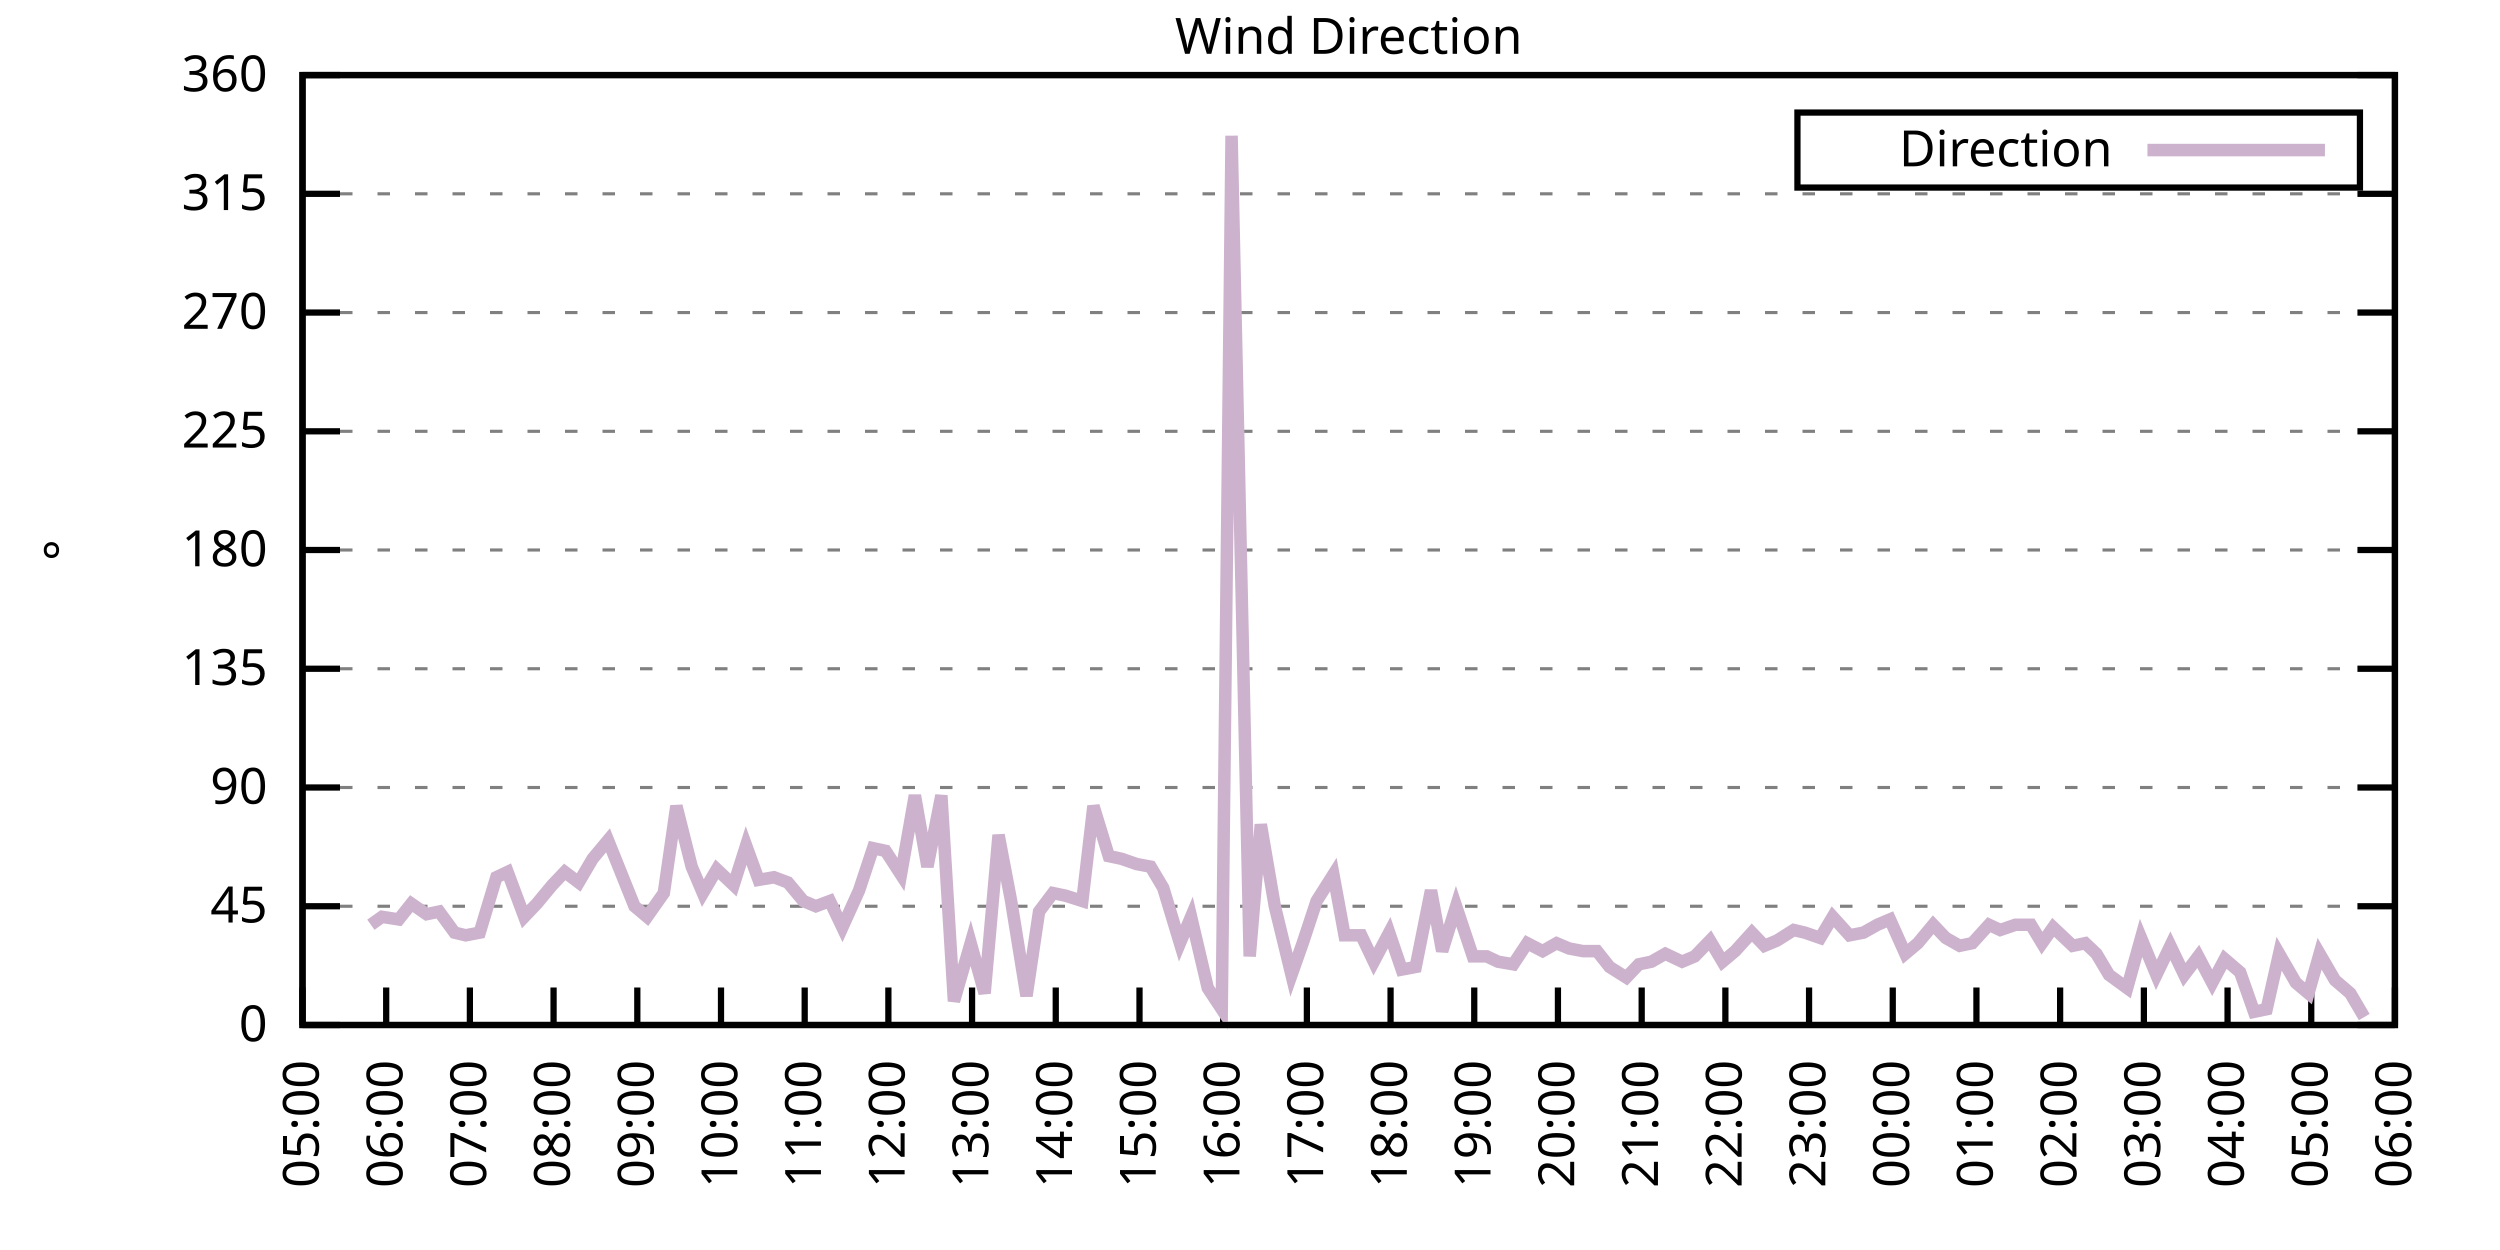
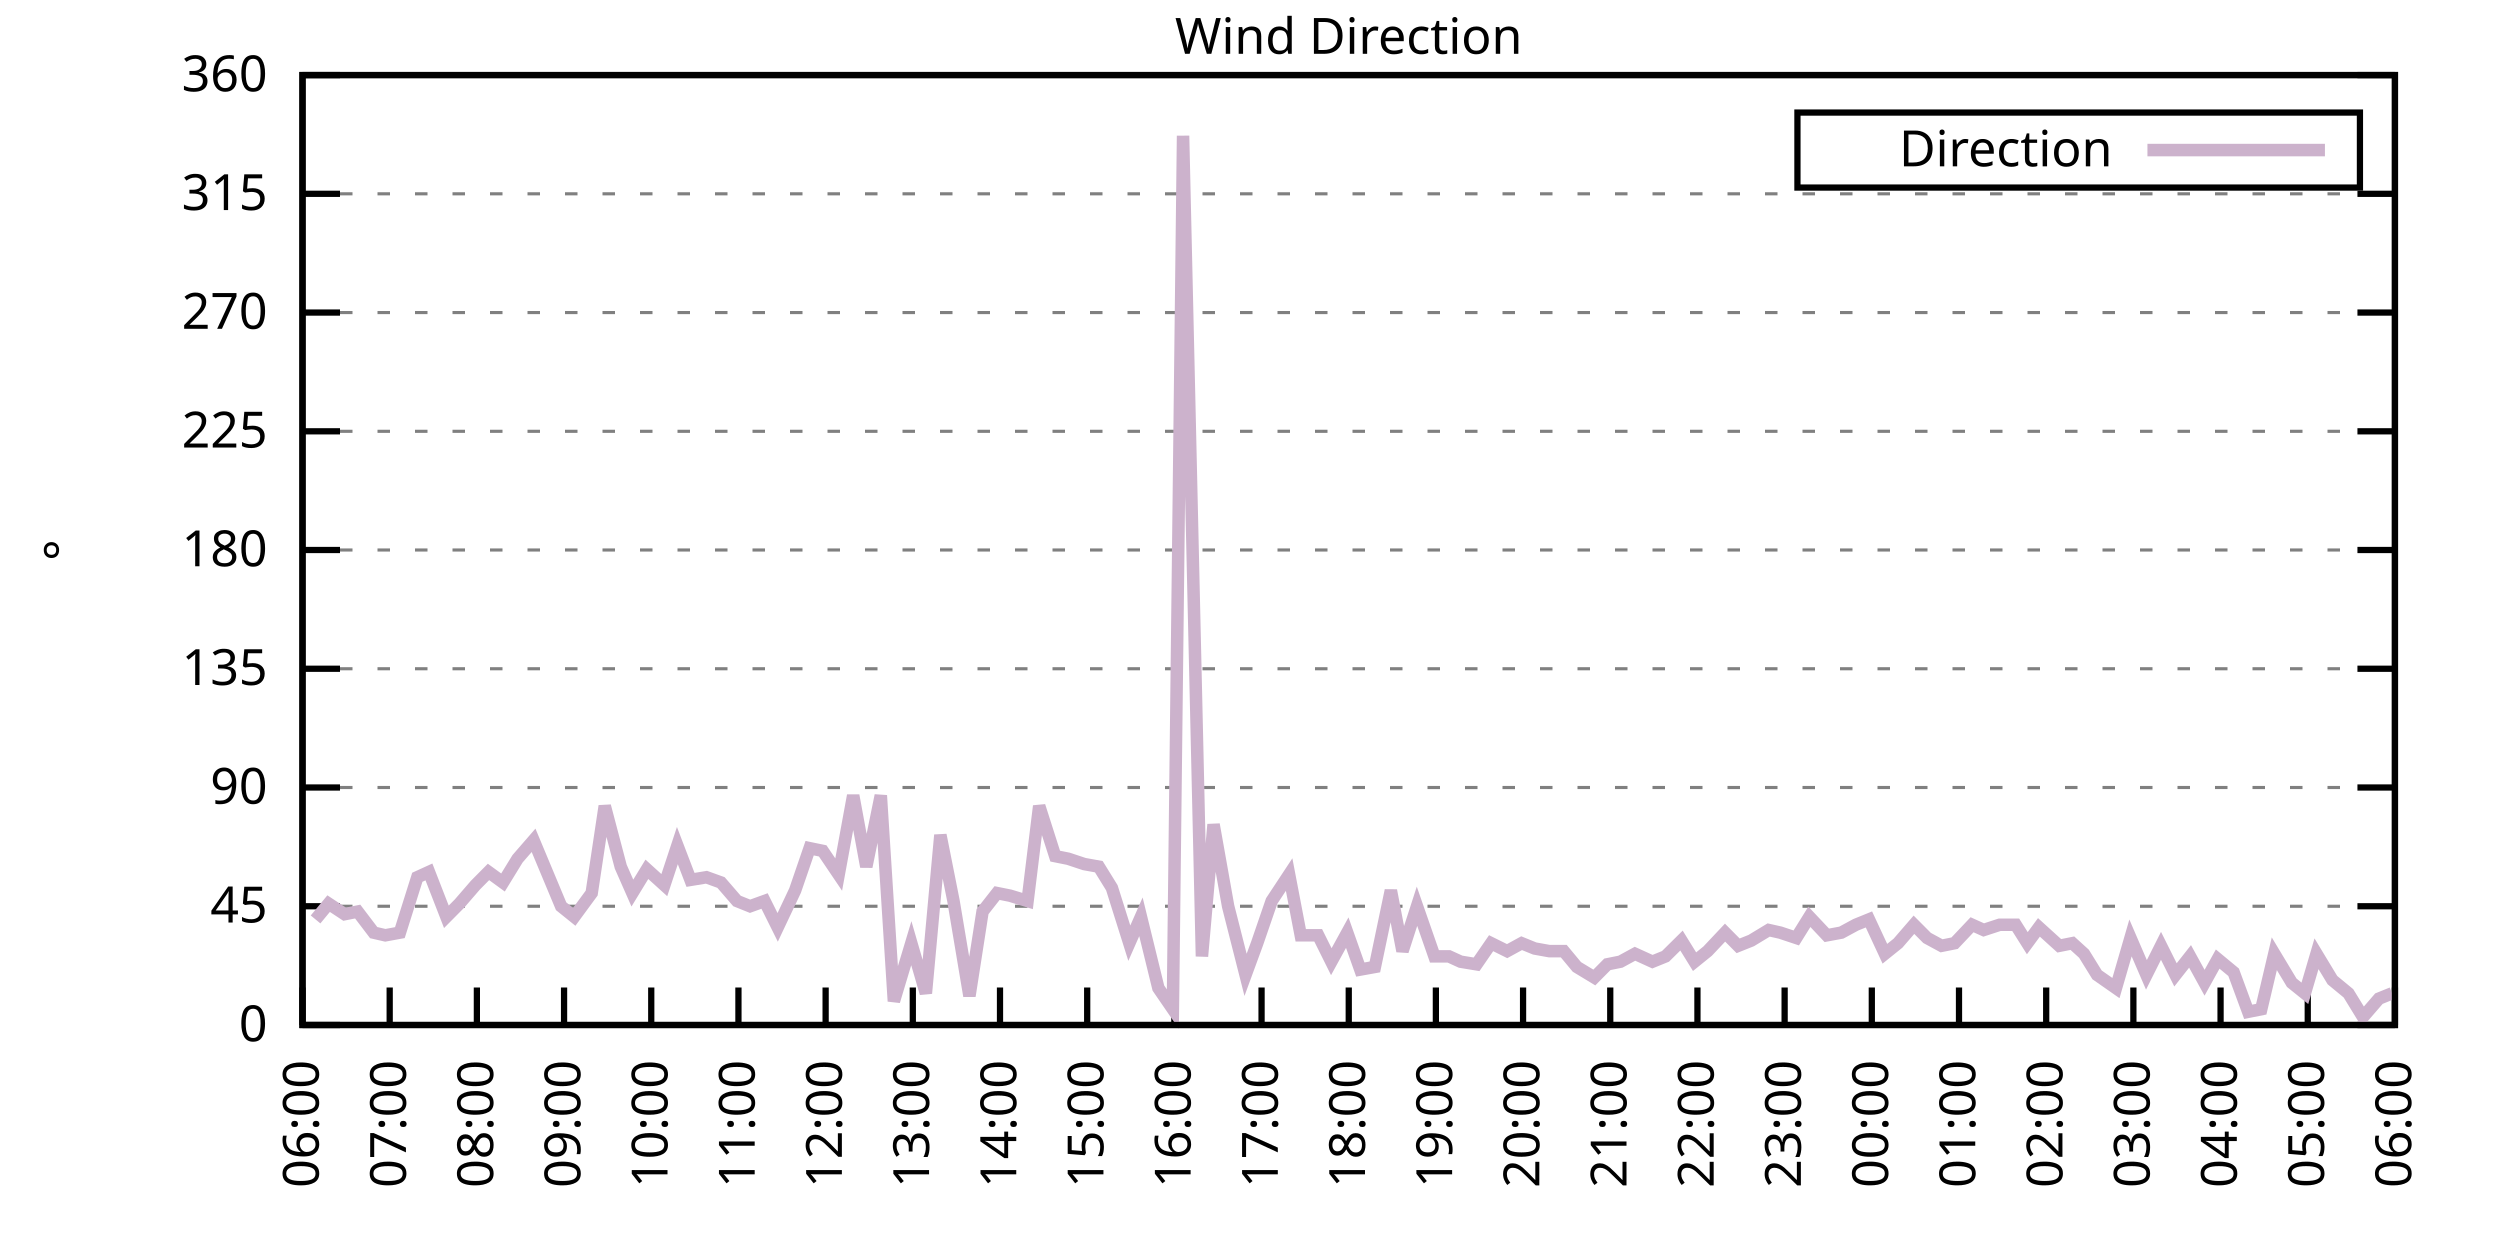
<svg xmlns="http://www.w3.org/2000/svg" xmlns:xlink="http://www.w3.org/1999/xlink" width="400" height="200" viewBox="0 0 400 200">
  <g id="gnuplot_canvas">
    <rect x="0" y="0" width="400" height="200" fill="none" />
    <defs>
      <circle id="gpDot" r="0.5" stroke-width="0.5" stroke="currentColor" />
      <path id="gpPt0" stroke-width="0.333" stroke="currentColor" d="M-1,0 h2 M0,-1 v2" />
      <path id="gpPt1" stroke-width="0.333" stroke="currentColor" d="M-1,-1 L1,1 M1,-1 L-1,1" />
      <path id="gpPt2" stroke-width="0.333" stroke="currentColor" d="M-1,0 L1,0 M0,-1 L0,1 M-1,-1 L1,1 M-1,1 L1,-1" />
      <rect id="gpPt3" stroke-width="0.333" stroke="currentColor" x="-1" y="-1" width="2" height="2" />
      <rect id="gpPt4" stroke-width="0.333" stroke="currentColor" fill="currentColor" x="-1" y="-1" width="2" height="2" />
      <circle id="gpPt5" stroke-width="0.333" stroke="currentColor" cx="0" cy="0" r="1" />
      <use xlink:href="#gpPt5" id="gpPt6" fill="currentColor" stroke="none" />
      <path id="gpPt7" stroke-width="0.333" stroke="currentColor" d="M0,-1.33 L-1.33,0.67 L1.33,0.67 z" />
      <use xlink:href="#gpPt7" id="gpPt8" fill="currentColor" stroke="none" />
      <use xlink:href="#gpPt7" id="gpPt9" stroke="currentColor" transform="rotate(180)" />
      <use xlink:href="#gpPt9" id="gpPt10" fill="currentColor" stroke="none" />
      <use xlink:href="#gpPt3" id="gpPt11" stroke="currentColor" transform="rotate(45)" />
      <use xlink:href="#gpPt11" id="gpPt12" fill="currentColor" stroke="none" />
      <path id="gpPt13" stroke-width="0.333" stroke="currentColor" d="M0,1.330 L1.265,0.411 L0.782,-1.067 L-0.782,-1.076 L-1.265,0.411 z" />
      <use xlink:href="#gpPt13" id="gpPt14" fill="currentColor" stroke="none" />
      <filter id="textbox" filterUnits="objectBoundingBox" x="0" y="0" height="1" width="1">
        <feFlood flood-color="white" flood-opacity="1" result="bgnd" />
        <feComposite in="SourceGraphic" in2="bgnd" operator="atop" />
      </filter>
      <filter id="greybox" filterUnits="objectBoundingBox" x="0" y="0" height="1" width="1">
        <feFlood flood-color="lightgrey" flood-opacity="1" result="grey" />
        <feComposite in="SourceGraphic" in2="grey" operator="atop" />
      </filter>
    </defs>
    <g fill="none" color="white" stroke="currentColor" stroke-width="1.00" stroke-linecap="butt" stroke-linejoin="miter">
</g>
    <g fill="none" color="black" stroke="currentColor" stroke-width="1.00" stroke-linecap="butt" stroke-linejoin="miter">
      <g stroke="none" shape-rendering="crispEdges">
        <polygon fill="rgb(255, 255, 255)" points="48.40,164.00 383.18,164.00 383.18,12.02 48.40,12.02 " />
      </g>
    </g>
    <g fill="none" color="black" stroke="currentColor" stroke-width="1.00" stroke-linecap="butt" stroke-linejoin="miter">
</g>
    <g fill="none" color="black" stroke="black" stroke-width="0.50" stroke-linecap="butt" stroke-linejoin="miter">
</g>
    <g fill="none" color="gray" stroke="currentColor" stroke-width="0.50" stroke-linecap="butt" stroke-linejoin="miter">
      <path stroke="gray" stroke-dasharray="2,4" class="gridline" d="M48.40,164.00 L383.19,164.00  " />
    </g>
    <g fill="none" color="gray" stroke="gray" stroke-width="1.00" stroke-linecap="butt" stroke-linejoin="miter">
</g>
    <g fill="none" color="black" stroke="currentColor" stroke-width="1.00" stroke-linecap="butt" stroke-linejoin="miter">
      <path stroke="black" d="M48.40,164.00 L54.40,164.00 M383.19,164.00 L377.19,164.00  " />
      <g transform="translate(42.80,166.60)" stroke="none" fill="black" font-family="Sans" font-size="8.00" text-anchor="end">
        <text>
          <tspan font-family="Sans"> 0</tspan>
        </text>
      </g>
    </g>
    <g fill="none" color="black" stroke="currentColor" stroke-width="1.00" stroke-linecap="butt" stroke-linejoin="miter">
</g>
    <g fill="none" color="black" stroke="black" stroke-width="0.50" stroke-linecap="butt" stroke-linejoin="miter">
</g>
    <g fill="none" color="gray" stroke="currentColor" stroke-width="0.50" stroke-linecap="butt" stroke-linejoin="miter">
      <path stroke="gray" stroke-dasharray="2,4" class="gridline" d="M48.40,145.00 L383.19,145.00  " />
    </g>
    <g fill="none" color="gray" stroke="gray" stroke-width="1.00" stroke-linecap="butt" stroke-linejoin="miter">
</g>
    <g fill="none" color="black" stroke="currentColor" stroke-width="1.00" stroke-linecap="butt" stroke-linejoin="miter">
      <path stroke="black" d="M48.40,145.00 L54.40,145.00 M383.19,145.00 L377.19,145.00  " />
      <g transform="translate(42.80,147.60)" stroke="none" fill="black" font-family="Sans" font-size="8.00" text-anchor="end">
        <text>
          <tspan font-family="Sans"> 45</tspan>
        </text>
      </g>
    </g>
    <g fill="none" color="black" stroke="currentColor" stroke-width="1.00" stroke-linecap="butt" stroke-linejoin="miter">
</g>
    <g fill="none" color="black" stroke="black" stroke-width="0.50" stroke-linecap="butt" stroke-linejoin="miter">
</g>
    <g fill="none" color="gray" stroke="currentColor" stroke-width="0.50" stroke-linecap="butt" stroke-linejoin="miter">
      <path stroke="gray" stroke-dasharray="2,4" class="gridline" d="M48.40,126.00 L383.19,126.00  " />
    </g>
    <g fill="none" color="gray" stroke="gray" stroke-width="1.00" stroke-linecap="butt" stroke-linejoin="miter">
</g>
    <g fill="none" color="black" stroke="currentColor" stroke-width="1.00" stroke-linecap="butt" stroke-linejoin="miter">
      <path stroke="black" d="M48.40,126.00 L54.40,126.00 M383.19,126.00 L377.19,126.00  " />
      <g transform="translate(42.80,128.60)" stroke="none" fill="black" font-family="Sans" font-size="8.00" text-anchor="end">
        <text>
          <tspan font-family="Sans"> 90</tspan>
        </text>
      </g>
    </g>
    <g fill="none" color="black" stroke="currentColor" stroke-width="1.00" stroke-linecap="butt" stroke-linejoin="miter">
</g>
    <g fill="none" color="black" stroke="black" stroke-width="0.50" stroke-linecap="butt" stroke-linejoin="miter">
</g>
    <g fill="none" color="gray" stroke="currentColor" stroke-width="0.50" stroke-linecap="butt" stroke-linejoin="miter">
      <path stroke="gray" stroke-dasharray="2,4" class="gridline" d="M48.40,107.00 L383.19,107.00  " />
    </g>
    <g fill="none" color="gray" stroke="gray" stroke-width="1.00" stroke-linecap="butt" stroke-linejoin="miter">
</g>
    <g fill="none" color="black" stroke="currentColor" stroke-width="1.00" stroke-linecap="butt" stroke-linejoin="miter">
      <path stroke="black" d="M48.40,107.00 L54.40,107.00 M383.19,107.00 L377.19,107.00  " />
      <g transform="translate(42.80,109.60)" stroke="none" fill="black" font-family="Sans" font-size="8.00" text-anchor="end">
        <text>
          <tspan font-family="Sans"> 135</tspan>
        </text>
      </g>
    </g>
    <g fill="none" color="black" stroke="currentColor" stroke-width="1.00" stroke-linecap="butt" stroke-linejoin="miter">
</g>
    <g fill="none" color="black" stroke="black" stroke-width="0.50" stroke-linecap="butt" stroke-linejoin="miter">
</g>
    <g fill="none" color="gray" stroke="currentColor" stroke-width="0.50" stroke-linecap="butt" stroke-linejoin="miter">
      <path stroke="gray" stroke-dasharray="2,4" class="gridline" d="M48.40,88.00 L383.19,88.00  " />
    </g>
    <g fill="none" color="gray" stroke="gray" stroke-width="1.00" stroke-linecap="butt" stroke-linejoin="miter">
</g>
    <g fill="none" color="black" stroke="currentColor" stroke-width="1.00" stroke-linecap="butt" stroke-linejoin="miter">
      <path stroke="black" d="M48.40,88.00 L54.40,88.00 M383.19,88.00 L377.19,88.00  " />
      <g transform="translate(42.80,90.60)" stroke="none" fill="black" font-family="Sans" font-size="8.00" text-anchor="end">
        <text>
          <tspan font-family="Sans"> 180</tspan>
        </text>
      </g>
    </g>
    <g fill="none" color="black" stroke="currentColor" stroke-width="1.00" stroke-linecap="butt" stroke-linejoin="miter">
</g>
    <g fill="none" color="black" stroke="black" stroke-width="0.50" stroke-linecap="butt" stroke-linejoin="miter">
</g>
    <g fill="none" color="gray" stroke="currentColor" stroke-width="0.50" stroke-linecap="butt" stroke-linejoin="miter">
      <path stroke="gray" stroke-dasharray="2,4" class="gridline" d="M48.40,69.01 L383.19,69.01  " />
    </g>
    <g fill="none" color="gray" stroke="gray" stroke-width="1.00" stroke-linecap="butt" stroke-linejoin="miter">
</g>
    <g fill="none" color="black" stroke="currentColor" stroke-width="1.00" stroke-linecap="butt" stroke-linejoin="miter">
      <path stroke="black" d="M48.40,69.01 L54.40,69.01 M383.19,69.01 L377.19,69.01  " />
      <g transform="translate(42.80,71.61)" stroke="none" fill="black" font-family="Sans" font-size="8.00" text-anchor="end">
        <text>
          <tspan font-family="Sans"> 225</tspan>
        </text>
      </g>
    </g>
    <g fill="none" color="black" stroke="currentColor" stroke-width="1.00" stroke-linecap="butt" stroke-linejoin="miter">
</g>
    <g fill="none" color="black" stroke="black" stroke-width="0.50" stroke-linecap="butt" stroke-linejoin="miter">
</g>
    <g fill="none" color="gray" stroke="currentColor" stroke-width="0.50" stroke-linecap="butt" stroke-linejoin="miter">
      <path stroke="gray" stroke-dasharray="2,4" class="gridline" d="M48.40,50.01 L383.19,50.01  " />
    </g>
    <g fill="none" color="gray" stroke="gray" stroke-width="1.00" stroke-linecap="butt" stroke-linejoin="miter">
</g>
    <g fill="none" color="black" stroke="currentColor" stroke-width="1.00" stroke-linecap="butt" stroke-linejoin="miter">
      <path stroke="black" d="M48.40,50.01 L54.40,50.01 M383.19,50.01 L377.19,50.01  " />
      <g transform="translate(42.80,52.61)" stroke="none" fill="black" font-family="Sans" font-size="8.00" text-anchor="end">
        <text>
          <tspan font-family="Sans"> 270</tspan>
        </text>
      </g>
    </g>
    <g fill="none" color="black" stroke="currentColor" stroke-width="1.00" stroke-linecap="butt" stroke-linejoin="miter">
</g>
    <g fill="none" color="black" stroke="black" stroke-width="0.50" stroke-linecap="butt" stroke-linejoin="miter">
</g>
    <g fill="none" color="gray" stroke="currentColor" stroke-width="0.50" stroke-linecap="butt" stroke-linejoin="miter">
      <path stroke="gray" stroke-dasharray="2,4" class="gridline" d="M48.40,31.01 L383.19,31.01  " />
    </g>
    <g fill="none" color="gray" stroke="gray" stroke-width="1.00" stroke-linecap="butt" stroke-linejoin="miter">
</g>
    <g fill="none" color="black" stroke="currentColor" stroke-width="1.00" stroke-linecap="butt" stroke-linejoin="miter">
      <path stroke="black" d="M48.40,31.01 L54.40,31.01 M383.19,31.01 L377.19,31.01  " />
      <g transform="translate(42.80,33.61)" stroke="none" fill="black" font-family="Sans" font-size="8.00" text-anchor="end">
        <text>
          <tspan font-family="Sans"> 315</tspan>
        </text>
      </g>
    </g>
    <g fill="none" color="black" stroke="currentColor" stroke-width="1.00" stroke-linecap="butt" stroke-linejoin="miter">
</g>
    <g fill="none" color="black" stroke="black" stroke-width="0.50" stroke-linecap="butt" stroke-linejoin="miter">
</g>
    <g fill="none" color="gray" stroke="currentColor" stroke-width="0.50" stroke-linecap="butt" stroke-linejoin="miter">
      <path stroke="gray" stroke-dasharray="2,4" class="gridline" d="M48.40,12.01 L383.19,12.01  " />
    </g>
    <g fill="none" color="gray" stroke="gray" stroke-width="1.00" stroke-linecap="butt" stroke-linejoin="miter">
</g>
    <g fill="none" color="black" stroke="currentColor" stroke-width="1.00" stroke-linecap="butt" stroke-linejoin="miter">
      <path stroke="black" d="M48.40,12.01 L54.40,12.01 M383.19,12.01 L377.19,12.01  " />
      <g transform="translate(42.80,14.61)" stroke="none" fill="black" font-family="Sans" font-size="8.00" text-anchor="end">
        <text>
          <tspan font-family="Sans"> 360</tspan>
        </text>
      </g>
    </g>
    <g fill="none" color="black" stroke="currentColor" stroke-width="1.00" stroke-linecap="butt" stroke-linejoin="miter">
      <path stroke="black" d="M48.40,164.00 L48.40,158.00  " />
      <g transform="translate(51.00,169.60) rotate(270.00)" stroke="none" fill="black" font-family="Sans" font-size="8.00" text-anchor="end">
        <text>
-           <tspan font-family="Sans">05:00</tspan>
-         </text>
-       </g>
-     </g>
-     <g fill="none" color="black" stroke="currentColor" stroke-width="1.00" stroke-linecap="butt" stroke-linejoin="miter">
-       <path stroke="black" d="M61.79,164.00 L61.79,158.00  " />
-       <g transform="translate(64.39,169.60) rotate(270.00)" stroke="none" fill="black" font-family="Sans" font-size="8.00" text-anchor="end">
-         <text>
          <tspan font-family="Sans">06:00</tspan>
        </text>
      </g>
    </g>
    <g fill="none" color="black" stroke="currentColor" stroke-width="1.00" stroke-linecap="butt" stroke-linejoin="miter">
-       <path stroke="black" d="M75.18,164.00 L75.18,158.00  " />
-       <g transform="translate(77.78,169.60) rotate(270.00)" stroke="none" fill="black" font-family="Sans" font-size="8.00" text-anchor="end">
+       <path stroke="black" d="M62.35,164.00 L62.35,158.00  " />
+       <g transform="translate(64.95,169.60) rotate(270.00)" stroke="none" fill="black" font-family="Sans" font-size="8.00" text-anchor="end">
        <text>
          <tspan font-family="Sans">07:00</tspan>
        </text>
      </g>
    </g>
    <g fill="none" color="black" stroke="currentColor" stroke-width="1.00" stroke-linecap="butt" stroke-linejoin="miter">
-       <path stroke="black" d="M88.57,164.00 L88.57,158.00  " />
-       <g transform="translate(91.17,169.60) rotate(270.00)" stroke="none" fill="black" font-family="Sans" font-size="8.00" text-anchor="end">
+       <path stroke="black" d="M76.30,164.00 L76.30,158.00  " />
+       <g transform="translate(78.90,169.60) rotate(270.00)" stroke="none" fill="black" font-family="Sans" font-size="8.00" text-anchor="end">
        <text>
          <tspan font-family="Sans">08:00</tspan>
        </text>
      </g>
    </g>
    <g fill="none" color="black" stroke="currentColor" stroke-width="1.00" stroke-linecap="butt" stroke-linejoin="miter">
-       <path stroke="black" d="M101.97,164.00 L101.97,158.00  " />
-       <g transform="translate(104.57,169.60) rotate(270.00)" stroke="none" fill="black" font-family="Sans" font-size="8.00" text-anchor="end">
+       <path stroke="black" d="M90.25,164.00 L90.25,158.00  " />
+       <g transform="translate(92.85,169.60) rotate(270.00)" stroke="none" fill="black" font-family="Sans" font-size="8.00" text-anchor="end">
        <text>
          <tspan font-family="Sans">09:00</tspan>
        </text>
      </g>
    </g>
    <g fill="none" color="black" stroke="currentColor" stroke-width="1.00" stroke-linecap="butt" stroke-linejoin="miter">
-       <path stroke="black" d="M115.36,164.00 L115.36,158.00  " />
-       <g transform="translate(117.96,169.60) rotate(270.00)" stroke="none" fill="black" font-family="Sans" font-size="8.00" text-anchor="end">
+       <path stroke="black" d="M104.20,164.00 L104.20,158.00  " />
+       <g transform="translate(106.80,169.60) rotate(270.00)" stroke="none" fill="black" font-family="Sans" font-size="8.00" text-anchor="end">
        <text>
          <tspan font-family="Sans">10:00</tspan>
        </text>
      </g>
    </g>
    <g fill="none" color="black" stroke="currentColor" stroke-width="1.00" stroke-linecap="butt" stroke-linejoin="miter">
-       <path stroke="black" d="M128.75,164.00 L128.75,158.00  " />
-       <g transform="translate(131.35,169.60) rotate(270.00)" stroke="none" fill="black" font-family="Sans" font-size="8.00" text-anchor="end">
+       <path stroke="black" d="M118.15,164.00 L118.15,158.00  " />
+       <g transform="translate(120.75,169.60) rotate(270.00)" stroke="none" fill="black" font-family="Sans" font-size="8.00" text-anchor="end">
        <text>
          <tspan font-family="Sans">11:00</tspan>
        </text>
      </g>
    </g>
    <g fill="none" color="black" stroke="currentColor" stroke-width="1.00" stroke-linecap="butt" stroke-linejoin="miter">
-       <path stroke="black" d="M142.14,164.00 L142.14,158.00  " />
-       <g transform="translate(144.74,169.60) rotate(270.00)" stroke="none" fill="black" font-family="Sans" font-size="8.00" text-anchor="end">
+       <path stroke="black" d="M132.10,164.00 L132.10,158.00  " />
+       <g transform="translate(134.70,169.60) rotate(270.00)" stroke="none" fill="black" font-family="Sans" font-size="8.00" text-anchor="end">
        <text>
          <tspan font-family="Sans">12:00</tspan>
        </text>
      </g>
    </g>
    <g fill="none" color="black" stroke="currentColor" stroke-width="1.00" stroke-linecap="butt" stroke-linejoin="miter">
-       <path stroke="black" d="M155.53,164.00 L155.53,158.00  " />
-       <g transform="translate(158.13,169.60) rotate(270.00)" stroke="none" fill="black" font-family="Sans" font-size="8.00" text-anchor="end">
+       <path stroke="black" d="M146.05,164.00 L146.05,158.00  " />
+       <g transform="translate(148.65,169.60) rotate(270.00)" stroke="none" fill="black" font-family="Sans" font-size="8.00" text-anchor="end">
        <text>
          <tspan font-family="Sans">13:00</tspan>
        </text>
      </g>
    </g>
    <g fill="none" color="black" stroke="currentColor" stroke-width="1.00" stroke-linecap="butt" stroke-linejoin="miter">
-       <path stroke="black" d="M168.92,164.00 L168.92,158.00  " />
-       <g transform="translate(171.52,169.60) rotate(270.00)" stroke="none" fill="black" font-family="Sans" font-size="8.00" text-anchor="end">
+       <path stroke="black" d="M160.00,164.00 L160.00,158.00  " />
+       <g transform="translate(162.60,169.60) rotate(270.00)" stroke="none" fill="black" font-family="Sans" font-size="8.00" text-anchor="end">
        <text>
          <tspan font-family="Sans">14:00</tspan>
        </text>
      </g>
    </g>
    <g fill="none" color="black" stroke="currentColor" stroke-width="1.00" stroke-linecap="butt" stroke-linejoin="miter">
-       <path stroke="black" d="M182.32,164.00 L182.32,158.00  " />
-       <g transform="translate(184.92,169.60) rotate(270.00)" stroke="none" fill="black" font-family="Sans" font-size="8.00" text-anchor="end">
+       <path stroke="black" d="M173.95,164.00 L173.95,158.00  " />
+       <g transform="translate(176.55,169.60) rotate(270.00)" stroke="none" fill="black" font-family="Sans" font-size="8.00" text-anchor="end">
        <text>
          <tspan font-family="Sans">15:00</tspan>
        </text>
      </g>
    </g>
    <g fill="none" color="black" stroke="currentColor" stroke-width="1.00" stroke-linecap="butt" stroke-linejoin="miter">
-       <path stroke="black" d="M195.71,164.00 L195.71,158.00  " />
-       <g transform="translate(198.31,169.60) rotate(270.00)" stroke="none" fill="black" font-family="Sans" font-size="8.00" text-anchor="end">
+       <path stroke="black" d="M187.90,164.00 L187.90,158.00  " />
+       <g transform="translate(190.50,169.60) rotate(270.00)" stroke="none" fill="black" font-family="Sans" font-size="8.00" text-anchor="end">
        <text>
          <tspan font-family="Sans">16:00</tspan>
        </text>
      </g>
    </g>
    <g fill="none" color="black" stroke="currentColor" stroke-width="1.00" stroke-linecap="butt" stroke-linejoin="miter">
-       <path stroke="black" d="M209.10,164.00 L209.10,158.00  " />
-       <g transform="translate(211.70,169.60) rotate(270.00)" stroke="none" fill="black" font-family="Sans" font-size="8.00" text-anchor="end">
+       <path stroke="black" d="M201.85,164.00 L201.85,158.00  " />
+       <g transform="translate(204.45,169.60) rotate(270.00)" stroke="none" fill="black" font-family="Sans" font-size="8.00" text-anchor="end">
        <text>
          <tspan font-family="Sans">17:00</tspan>
        </text>
      </g>
    </g>
    <g fill="none" color="black" stroke="currentColor" stroke-width="1.00" stroke-linecap="butt" stroke-linejoin="miter">
-       <path stroke="black" d="M222.49,164.00 L222.49,158.00  " />
-       <g transform="translate(225.09,169.60) rotate(270.00)" stroke="none" fill="black" font-family="Sans" font-size="8.00" text-anchor="end">
+       <path stroke="black" d="M215.80,164.00 L215.80,158.00  " />
+       <g transform="translate(218.40,169.60) rotate(270.00)" stroke="none" fill="black" font-family="Sans" font-size="8.00" text-anchor="end">
        <text>
          <tspan font-family="Sans">18:00</tspan>
        </text>
      </g>
    </g>
    <g fill="none" color="black" stroke="currentColor" stroke-width="1.00" stroke-linecap="butt" stroke-linejoin="miter">
-       <path stroke="black" d="M235.88,164.00 L235.88,158.00  " />
-       <g transform="translate(238.48,169.60) rotate(270.00)" stroke="none" fill="black" font-family="Sans" font-size="8.00" text-anchor="end">
+       <path stroke="black" d="M229.74,164.00 L229.74,158.00  " />
+       <g transform="translate(232.34,169.60) rotate(270.00)" stroke="none" fill="black" font-family="Sans" font-size="8.00" text-anchor="end">
        <text>
          <tspan font-family="Sans">19:00</tspan>
        </text>
      </g>
    </g>
    <g fill="none" color="black" stroke="currentColor" stroke-width="1.00" stroke-linecap="butt" stroke-linejoin="miter">
-       <path stroke="black" d="M249.27,164.00 L249.27,158.00  " />
-       <g transform="translate(251.87,169.60) rotate(270.00)" stroke="none" fill="black" font-family="Sans" font-size="8.00" text-anchor="end">
+       <path stroke="black" d="M243.69,164.00 L243.69,158.00  " />
+       <g transform="translate(246.29,169.60) rotate(270.00)" stroke="none" fill="black" font-family="Sans" font-size="8.00" text-anchor="end">
        <text>
          <tspan font-family="Sans">20:00</tspan>
        </text>
      </g>
    </g>
    <g fill="none" color="black" stroke="currentColor" stroke-width="1.00" stroke-linecap="butt" stroke-linejoin="miter">
-       <path stroke="black" d="M262.67,164.00 L262.67,158.00  " />
-       <g transform="translate(265.27,169.60) rotate(270.00)" stroke="none" fill="black" font-family="Sans" font-size="8.00" text-anchor="end">
+       <path stroke="black" d="M257.64,164.00 L257.64,158.00  " />
+       <g transform="translate(260.24,169.60) rotate(270.00)" stroke="none" fill="black" font-family="Sans" font-size="8.00" text-anchor="end">
        <text>
          <tspan font-family="Sans">21:00</tspan>
        </text>
      </g>
    </g>
    <g fill="none" color="black" stroke="currentColor" stroke-width="1.00" stroke-linecap="butt" stroke-linejoin="miter">
-       <path stroke="black" d="M276.06,164.00 L276.06,158.00  " />
-       <g transform="translate(278.66,169.60) rotate(270.00)" stroke="none" fill="black" font-family="Sans" font-size="8.00" text-anchor="end">
+       <path stroke="black" d="M271.59,164.00 L271.59,158.00  " />
+       <g transform="translate(274.19,169.60) rotate(270.00)" stroke="none" fill="black" font-family="Sans" font-size="8.00" text-anchor="end">
        <text>
          <tspan font-family="Sans">22:00</tspan>
        </text>
      </g>
    </g>
    <g fill="none" color="black" stroke="currentColor" stroke-width="1.00" stroke-linecap="butt" stroke-linejoin="miter">
-       <path stroke="black" d="M289.45,164.00 L289.45,158.00  " />
-       <g transform="translate(292.05,169.60) rotate(270.00)" stroke="none" fill="black" font-family="Sans" font-size="8.00" text-anchor="end">
+       <path stroke="black" d="M285.54,164.00 L285.54,158.00  " />
+       <g transform="translate(288.14,169.60) rotate(270.00)" stroke="none" fill="black" font-family="Sans" font-size="8.00" text-anchor="end">
        <text>
          <tspan font-family="Sans">23:00</tspan>
        </text>
      </g>
    </g>
    <g fill="none" color="black" stroke="currentColor" stroke-width="1.00" stroke-linecap="butt" stroke-linejoin="miter">
-       <path stroke="black" d="M302.84,164.00 L302.84,158.00  " />
-       <g transform="translate(305.44,169.60) rotate(270.00)" stroke="none" fill="black" font-family="Sans" font-size="8.00" text-anchor="end">
+       <path stroke="black" d="M299.49,164.00 L299.49,158.00  " />
+       <g transform="translate(302.09,169.60) rotate(270.00)" stroke="none" fill="black" font-family="Sans" font-size="8.00" text-anchor="end">
        <text>
          <tspan font-family="Sans">00:00</tspan>
        </text>
      </g>
    </g>
    <g fill="none" color="black" stroke="currentColor" stroke-width="1.00" stroke-linecap="butt" stroke-linejoin="miter">
-       <path stroke="black" d="M316.23,164.00 L316.23,158.00  " />
-       <g transform="translate(318.83,169.60) rotate(270.00)" stroke="none" fill="black" font-family="Sans" font-size="8.00" text-anchor="end">
+       <path stroke="black" d="M313.44,164.00 L313.44,158.00  " />
+       <g transform="translate(316.04,169.60) rotate(270.00)" stroke="none" fill="black" font-family="Sans" font-size="8.00" text-anchor="end">
        <text>
          <tspan font-family="Sans">01:00</tspan>
        </text>
      </g>
    </g>
    <g fill="none" color="black" stroke="currentColor" stroke-width="1.00" stroke-linecap="butt" stroke-linejoin="miter">
-       <path stroke="black" d="M329.62,164.00 L329.62,158.00  " />
-       <g transform="translate(332.22,169.60) rotate(270.00)" stroke="none" fill="black" font-family="Sans" font-size="8.00" text-anchor="end">
+       <path stroke="black" d="M327.39,164.00 L327.39,158.00  " />
+       <g transform="translate(329.99,169.60) rotate(270.00)" stroke="none" fill="black" font-family="Sans" font-size="8.00" text-anchor="end">
        <text>
          <tspan font-family="Sans">02:00</tspan>
        </text>
      </g>
    </g>
    <g fill="none" color="black" stroke="currentColor" stroke-width="1.00" stroke-linecap="butt" stroke-linejoin="miter">
-       <path stroke="black" d="M343.02,164.00 L343.02,158.00  " />
-       <g transform="translate(345.62,169.60) rotate(270.00)" stroke="none" fill="black" font-family="Sans" font-size="8.00" text-anchor="end">
+       <path stroke="black" d="M341.34,164.00 L341.34,158.00  " />
+       <g transform="translate(343.94,169.60) rotate(270.00)" stroke="none" fill="black" font-family="Sans" font-size="8.00" text-anchor="end">
        <text>
          <tspan font-family="Sans">03:00</tspan>
        </text>
      </g>
    </g>
    <g fill="none" color="black" stroke="currentColor" stroke-width="1.00" stroke-linecap="butt" stroke-linejoin="miter">
-       <path stroke="black" d="M356.41,164.00 L356.41,158.00  " />
-       <g transform="translate(359.01,169.60) rotate(270.00)" stroke="none" fill="black" font-family="Sans" font-size="8.00" text-anchor="end">
+       <path stroke="black" d="M355.29,164.00 L355.29,158.00  " />
+       <g transform="translate(357.89,169.60) rotate(270.00)" stroke="none" fill="black" font-family="Sans" font-size="8.00" text-anchor="end">
        <text>
          <tspan font-family="Sans">04:00</tspan>
        </text>
      </g>
    </g>
    <g fill="none" color="black" stroke="currentColor" stroke-width="1.00" stroke-linecap="butt" stroke-linejoin="miter">
-       <path stroke="black" d="M369.80,164.00 L369.80,158.00  " />
-       <g transform="translate(372.40,169.60) rotate(270.00)" stroke="none" fill="black" font-family="Sans" font-size="8.00" text-anchor="end">
+       <path stroke="black" d="M369.24,164.00 L369.24,158.00  " />
+       <g transform="translate(371.84,169.60) rotate(270.00)" stroke="none" fill="black" font-family="Sans" font-size="8.00" text-anchor="end">
        <text>
          <tspan font-family="Sans">05:00</tspan>
        </text>
      </g>
    </g>
    <g fill="none" color="black" stroke="currentColor" stroke-width="1.00" stroke-linecap="butt" stroke-linejoin="miter">
      <path stroke="black" d="M383.19,164.00 L383.19,158.00  " />
      <g transform="translate(385.79,169.60) rotate(270.00)" stroke="none" fill="black" font-family="Sans" font-size="8.00" text-anchor="end">
        <text>
          <tspan font-family="Sans">06:00</tspan>
        </text>
      </g>
    </g>
    <g fill="none" color="black" stroke="currentColor" stroke-width="1.00" stroke-linecap="butt" stroke-linejoin="miter">
</g>
    <g fill="none" color="black" stroke="currentColor" stroke-width="1.00" stroke-linecap="butt" stroke-linejoin="miter">
      <path stroke="black" d="M48.40,12.01 L48.40,164.00 L383.19,164.00 L383.19,12.01 L48.40,12.01 Z  " />
    </g>
    <g fill="none" color="black" stroke="currentColor" stroke-width="1.00" stroke-linecap="butt" stroke-linejoin="miter">
</g>
    <g fill="none" color="black" stroke="currentColor" stroke-width="1.00" stroke-linecap="butt" stroke-linejoin="miter">
      <path stroke="black" d="M287.59,30.01 L287.59,18.01 L377.59,18.01 L377.59,30.01 L287.59,30.01 Z  " />
    </g>
    <g id="Wind_direction_plot_1">
      <g fill="none" color="white" stroke="black" stroke-width="2.00" stroke-linecap="butt" stroke-linejoin="miter">
</g>
      <g fill="none" color="black" stroke="currentColor" stroke-width="2.00" stroke-linecap="butt" stroke-linejoin="miter">
        <g transform="translate(337.99,26.61)" stroke="none" fill="black" font-family="Sans" font-size="8.00" text-anchor="end">
          <text>
            <tspan font-family="Sans">Direction</tspan>
          </text>
        </g>
      </g>
      <g fill="none" color="black" stroke="currentColor" stroke-width="2.00" stroke-linecap="butt" stroke-linejoin="miter">
-         <path stroke="rgb(204, 178, 204)" d="M343.59,24.01 L371.99,24.01 M59.34,147.96 L61.12,146.69 L63.80,147.11 L65.81,144.58 L68.26,146.27 L70.27,145.85   L72.73,149.22 L74.51,149.65 L76.75,149.22 L79.42,140.36 L81.21,139.51 L83.89,146.69 L85.90,144.58 L88.35,141.62   L90.36,139.51 L92.59,141.20 L94.82,137.40 L97.28,134.45 L101.52,145.00 L103.53,146.69 L106.21,142.89 L108.22,128.96   L110.67,138.67 L112.46,142.89 L114.69,139.09 L117.37,141.62 L119.38,135.29 L121.38,140.78 L123.84,140.36 L126.07,141.20   L128.53,144.16 L130.54,145.00 L132.77,144.16 L134.78,148.38 L137.45,142.47 L139.69,135.71 L141.69,136.14 L144.15,139.93   L146.38,127.27 L148.39,138.67 L150.62,127.27 L152.63,160.20 L155.31,150.91 L157.54,158.93 L159.77,133.60 L161.78,144.16   L164.24,159.36 L166.25,145.85 L168.48,142.89 L170.49,143.31 L173.17,144.16 L174.95,128.96 L177.41,136.98 L179.41,137.40   L181.87,138.25 L184.10,138.67 L186.11,142.05 L188.79,150.91 L190.57,146.69 L193.25,158.09 L195.48,161.47 L197.05,21.72   L199.95,153.02 L201.73,131.91 L203.97,145.00 L206.64,155.98 L208.43,150.91 L210.66,144.16 L213.34,139.93 L215.13,149.65   L217.80,149.65 L219.81,153.87 L222.27,149.22 L224.28,155.13 L226.51,154.71 L228.96,142.47 L230.75,152.18 L232.98,145.00   L235.66,153.02 L237.89,153.02 L239.68,153.87 L242.13,154.29 L244.36,150.91 L246.82,152.18 L249.05,150.91 L251.06,151.76   L253.29,152.18 L255.52,152.18 L257.53,154.71 L260.21,156.40 L262.22,154.29 L264.23,153.87 L266.46,152.60 L269.14,153.87   L271.15,153.02 L273.60,150.49 L275.61,153.87 L277.62,152.18 L280.30,149.22 L282.31,151.33 L284.32,150.49 L286.99,148.80   L288.78,149.22 L291.23,150.07 L293.24,146.69 L295.92,149.65 L298.15,149.22 L300.39,147.96 L302.39,147.11 L304.85,152.60   L306.86,150.91 L309.31,147.96 L311.32,150.07 L313.55,151.33 L315.56,150.91 L318.24,147.96 L320.03,148.80 L322.48,147.96   L324.94,147.96 L326.72,150.91 L328.51,148.38 L331.63,151.33 L333.64,150.91 L335.43,152.60 L337.44,155.98 L340.34,158.09   L342.57,150.07 L345.02,155.98 L347.26,151.33 L349.49,155.98 L351.72,153.02 L353.95,157.24 L355.96,153.45 L358.42,155.56   L360.65,161.89 L362.66,161.47 L364.66,152.60 L367.34,157.24 L369.35,158.93 L371.14,152.60 L373.59,156.82 L376.05,158.93   L378.28,162.73  " />
+         <path stroke="rgb(204, 178, 204)" d="M343.59,24.01 L371.99,24.01 M50.49,147.11 L52.58,144.58 L55.14,146.27 L57.23,145.85 L59.79,149.22 L61.65,149.65   L63.98,149.22 L66.77,140.36 L68.63,139.51 L71.42,146.69 L73.51,144.58 L76.07,141.62 L78.16,139.51 L80.48,141.20   L82.81,137.40 L85.37,134.45 L89.78,145.00 L91.88,146.69 L94.67,142.89 L96.76,128.96 L99.32,138.67 L101.18,142.89   L103.50,139.09 L106.29,141.62 L108.38,135.29 L110.48,140.78 L113.03,140.36 L115.36,141.20 L117.92,144.16 L120.01,145.00   L122.33,144.16 L124.43,148.38 L127.22,142.47 L129.54,135.71 L131.63,136.14 L134.19,139.93 L136.51,127.27 L138.61,138.67   L140.93,127.27 L143.02,160.20 L145.81,150.91 L148.14,158.93 L150.46,133.60 L152.56,144.16 L155.11,159.36 L157.21,145.85   L159.53,142.89 L161.62,143.31 L164.41,144.16 L166.27,128.96 L168.83,136.98 L170.92,137.40 L173.48,138.25 L175.81,138.67   L177.90,142.05 L180.69,150.91 L182.55,146.69 L185.34,158.09 L187.66,161.47 L189.29,21.72 L192.31,153.02 L194.17,131.91   L196.50,145.00 L199.29,155.98 L201.15,150.91 L203.47,144.16 L206.26,139.93 L208.12,149.65 L210.91,149.65 L213.01,153.87   L215.56,149.22 L217.65,155.13 L219.98,154.71 L222.54,142.47 L224.40,152.18 L226.72,145.00 L229.51,153.02 L231.84,153.02   L233.70,153.87 L236.25,154.29 L238.58,150.91 L241.14,152.18 L243.46,150.91 L245.55,151.76 L247.88,152.18 L250.20,152.18   L252.30,154.71 L255.09,156.40 L257.18,154.29 L259.27,153.87 L261.60,152.60 L264.39,153.87 L266.48,153.02 L269.04,150.49   L271.13,153.87 L273.22,152.18 L276.01,149.22 L278.10,151.33 L280.20,150.49 L282.99,148.80 L284.85,149.22 L287.40,150.07   L289.50,146.69 L292.29,149.65 L294.61,149.22 L296.94,147.96 L299.03,147.11 L301.58,152.60 L303.68,150.91 L306.23,147.96   L308.33,150.07 L310.65,151.33 L312.74,150.91 L315.53,147.96 L317.39,148.80 L319.95,147.96 L322.51,147.96 L324.37,150.91   L326.23,148.38 L329.48,151.33 L331.58,150.91 L333.44,152.60 L335.53,155.98 L338.55,158.09 L340.88,150.07 L343.43,155.98   L345.76,151.33 L348.08,155.98 L350.41,153.02 L352.73,157.24 L354.83,153.45 L357.38,155.56 L359.71,161.89 L361.80,161.47   L363.89,152.60 L366.68,157.24 L368.78,158.93 L370.64,152.60 L373.19,156.82 L375.75,158.93 L378.08,162.73 L380.63,159.78   L382.73,158.93  " />
      </g>
    </g>
    <g fill="none" color="black" stroke="currentColor" stroke-width="2.00" stroke-linecap="butt" stroke-linejoin="miter">
</g>
    <g fill="none" color="black" stroke="black" stroke-width="1.00" stroke-linecap="butt" stroke-linejoin="miter">
</g>
    <g fill="none" color="black" stroke="currentColor" stroke-width="1.00" stroke-linecap="butt" stroke-linejoin="miter">
      <path stroke="black" d="M48.40,12.01 L48.40,164.00 L383.19,164.00 L383.19,12.01 L48.40,12.01 Z  " />
      <g transform="translate(12.80,88.01) rotate(270.00)" stroke="none" fill="black" font-family="Sans" font-size="8.00" text-anchor="middle">
        <text>
          <tspan font-family="Sans">°</tspan>
        </text>
      </g>
    </g>
    <g fill="none" color="black" stroke="currentColor" stroke-width="1.00" stroke-linecap="butt" stroke-linejoin="miter">
</g>
    <g fill="none" color="black" stroke="currentColor" stroke-width="1.00" stroke-linecap="butt" stroke-linejoin="miter">
      <g transform="translate(215.79,8.61)" stroke="none" fill="black" font-family="Sans" font-size="8.00" text-anchor="middle">
        <text>
          <tspan font-family="Sans">Wind Direction</tspan>
        </text>
      </g>
    </g>
    <g fill="none" color="black" stroke="currentColor" stroke-width="1.00" stroke-linecap="butt" stroke-linejoin="miter">
</g>
  </g>
</svg>
